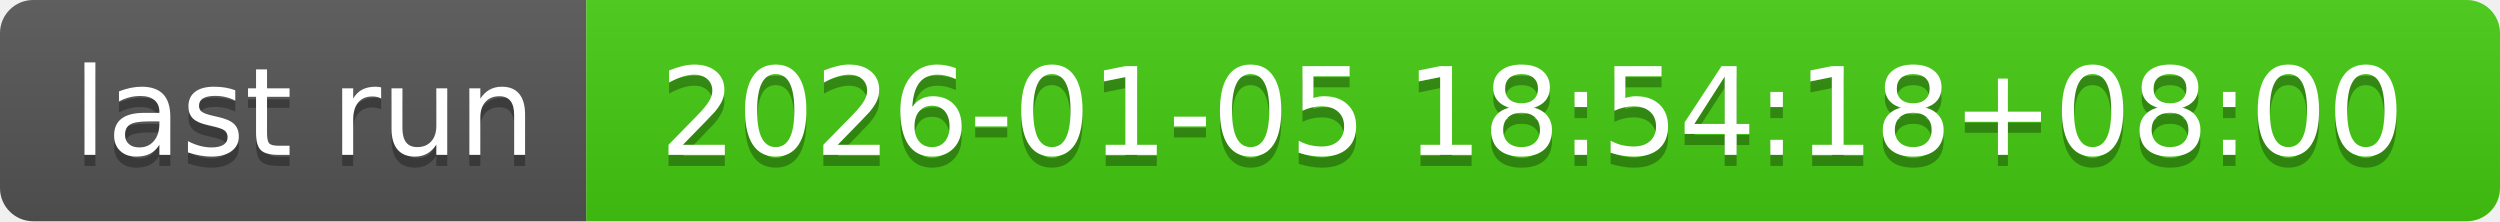
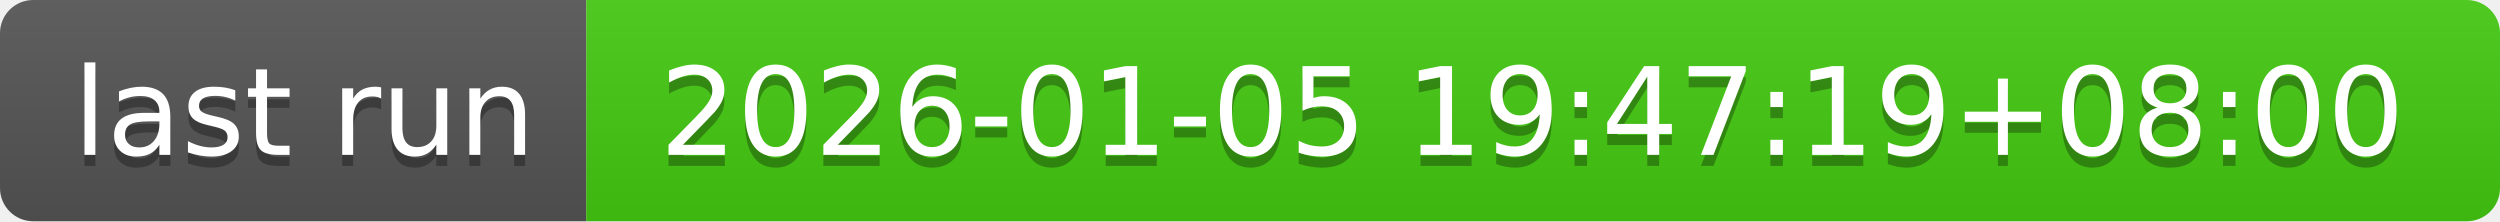
- <svg xmlns="http://www.w3.org/2000/svg" width="226" height="20" role="img" aria-label="last run: 2026-01-05 18:54:18+08:00">
+ <svg xmlns="http://www.w3.org/2000/svg" width="226" height="20" role="img" aria-label="last run: 2026-01-05 19:47:19+08:00">
  <linearGradient id="s" x2="0" y2="100%">
    <stop offset="0" stop-color="#bbb" stop-opacity=".1" />
    <stop offset="1" stop-opacity=".1" />
  </linearGradient>
  <clipPath id="r">
    <rect width="226" height="20" rx="3" fill="#fff" />
  </clipPath>
  <g clip-path="url(#r)">
    <rect width="53" height="20" fill="#555" />
    <rect x="53" width="173" height="20" fill="#4c1" />
    <rect width="226" height="20" fill="url(#s)" />
  </g>
  <g fill="#fff" text-anchor="middle" font-family="Verdana,Geneva,DejaVu Sans,sans-serif" text-rendering="geometricPrecision" font-size="110">
    <text aria-hidden="true" x="275" y="150" fill="#010101" fill-opacity=".3" transform="scale(.1)" textLength="430">last run</text>
    <text x="275" y="140" transform="scale(.1)" fill="#fff" textLength="430">last run</text>
-     <text aria-hidden="true" x="1385" y="150" fill="#010101" fill-opacity=".3" transform="scale(.1)" textLength="1630">2026-01-05 18:54:18+08:00</text>
-     <text x="1385" y="140" transform="scale(.1)" fill="#fff" textLength="1630">2026-01-05 18:54:18+08:00</text>
+     <text aria-hidden="true" x="1385" y="150" fill="#010101" fill-opacity=".3" transform="scale(.1)" textLength="1630">2026-01-05 19:47:19+08:00</text>
+     <text x="1385" y="140" transform="scale(.1)" fill="#fff" textLength="1630">2026-01-05 19:47:19+08:00</text>
  </g>
</svg>
